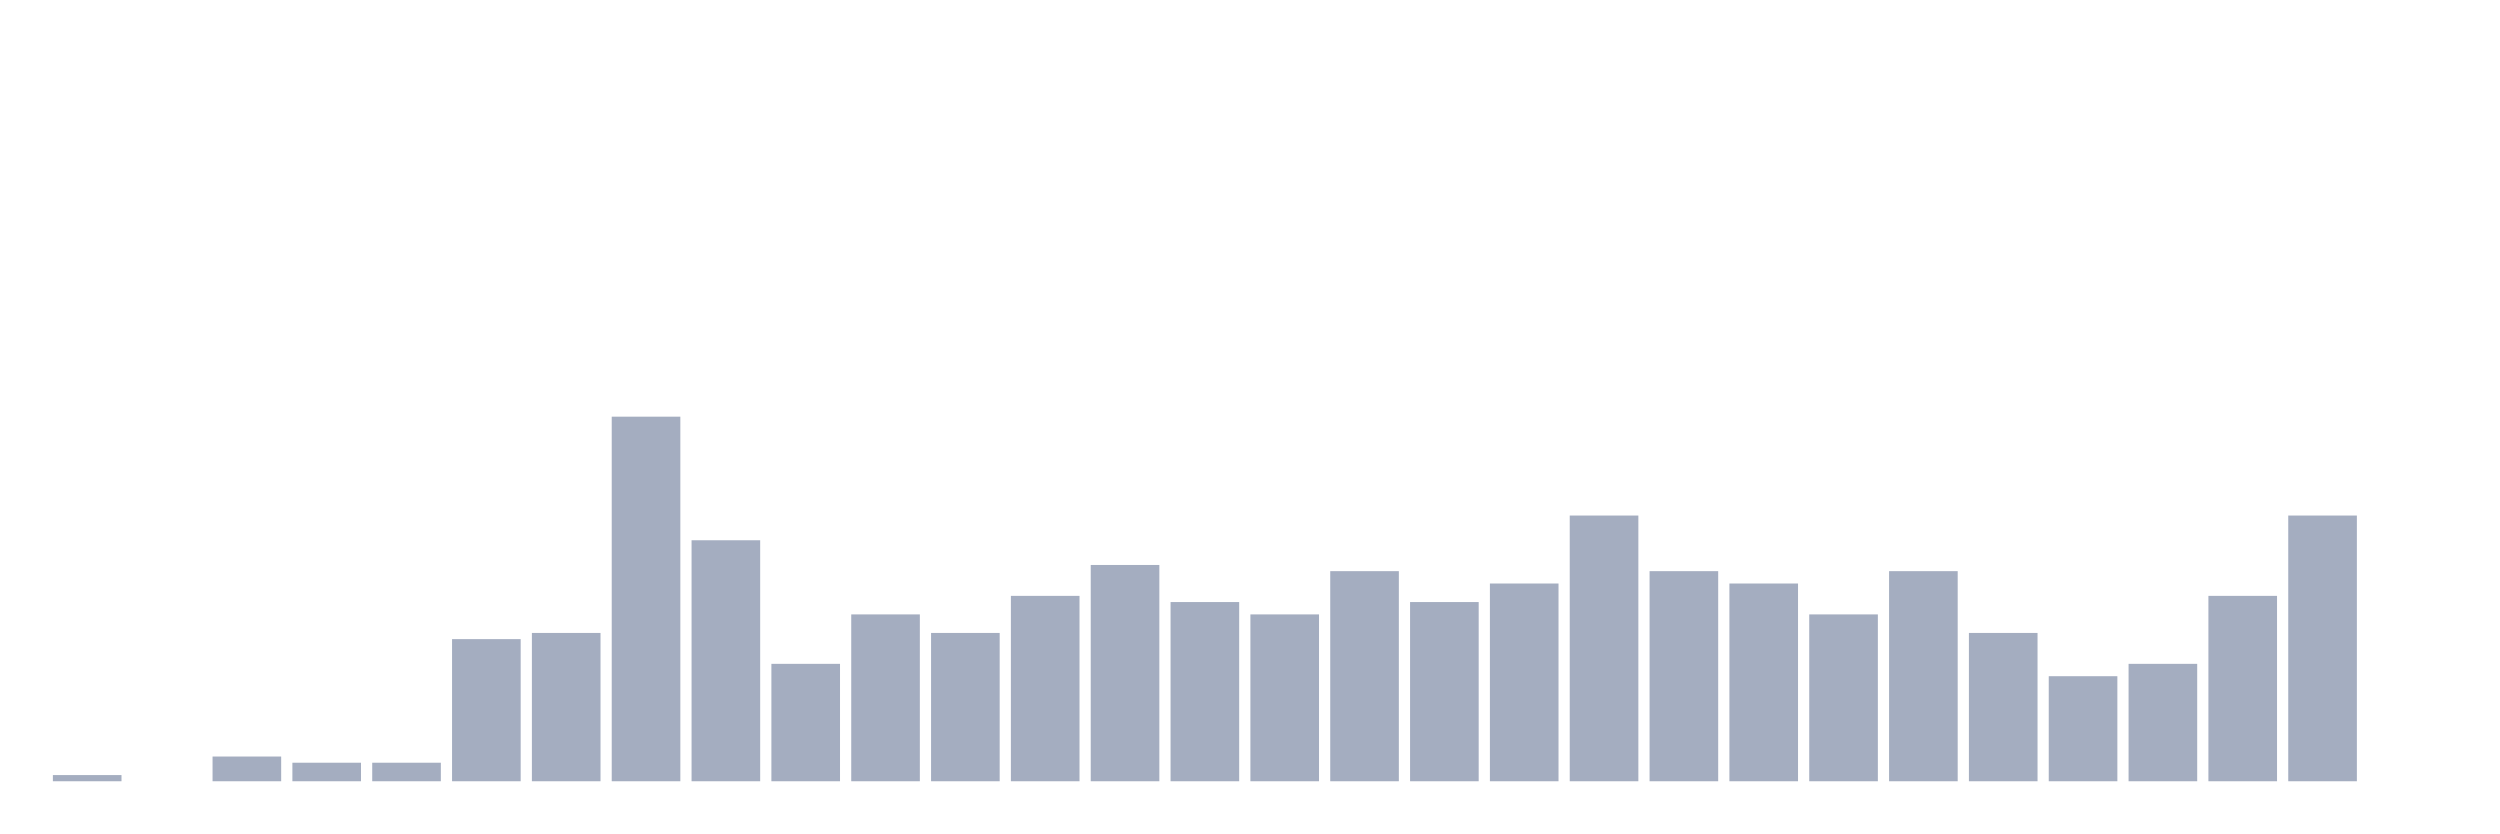
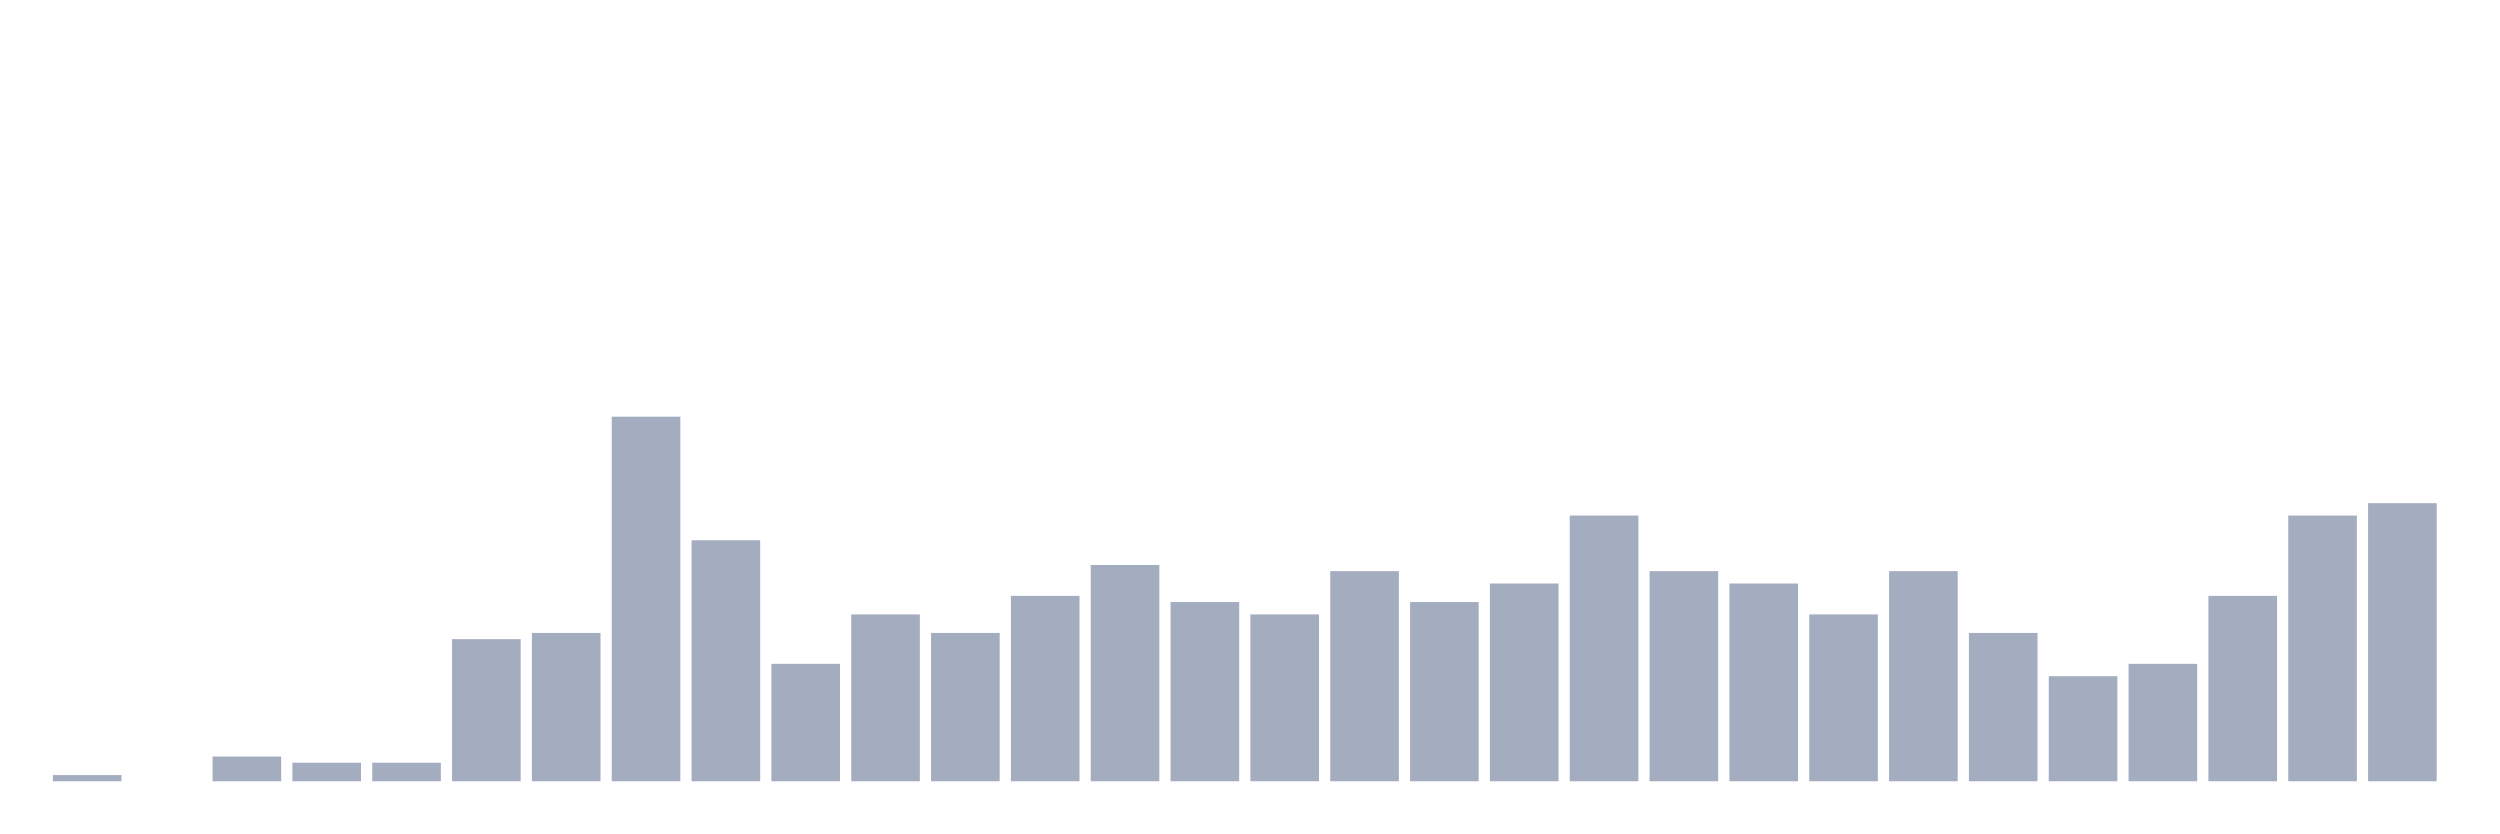
<svg xmlns="http://www.w3.org/2000/svg" viewBox="0 0 480 160">
  <g transform="translate(10,10)">
    <rect class="bar" x="0.153" width="13.175" y="138.814" height="1.186" fill="rgb(164,173,192)" />
    <rect class="bar" x="15.482" width="13.175" y="140" height="0" fill="rgb(164,173,192)" />
    <rect class="bar" x="30.81" width="13.175" y="135.254" height="4.746" fill="rgb(164,173,192)" />
    <rect class="bar" x="46.138" width="13.175" y="136.441" height="3.559" fill="rgb(164,173,192)" />
    <rect class="bar" x="61.466" width="13.175" y="136.441" height="3.559" fill="rgb(164,173,192)" />
    <rect class="bar" x="76.794" width="13.175" y="112.712" height="27.288" fill="rgb(164,173,192)" />
    <rect class="bar" x="92.123" width="13.175" y="111.525" height="28.475" fill="rgb(164,173,192)" />
    <rect class="bar" x="107.451" width="13.175" y="70" height="70" fill="rgb(164,173,192)" />
    <rect class="bar" x="122.779" width="13.175" y="93.729" height="46.271" fill="rgb(164,173,192)" />
    <rect class="bar" x="138.107" width="13.175" y="117.458" height="22.542" fill="rgb(164,173,192)" />
    <rect class="bar" x="153.436" width="13.175" y="107.966" height="32.034" fill="rgb(164,173,192)" />
    <rect class="bar" x="168.764" width="13.175" y="111.525" height="28.475" fill="rgb(164,173,192)" />
    <rect class="bar" x="184.092" width="13.175" y="104.407" height="35.593" fill="rgb(164,173,192)" />
    <rect class="bar" x="199.42" width="13.175" y="98.475" height="41.525" fill="rgb(164,173,192)" />
    <rect class="bar" x="214.748" width="13.175" y="105.593" height="34.407" fill="rgb(164,173,192)" />
    <rect class="bar" x="230.077" width="13.175" y="107.966" height="32.034" fill="rgb(164,173,192)" />
    <rect class="bar" x="245.405" width="13.175" y="99.661" height="40.339" fill="rgb(164,173,192)" />
    <rect class="bar" x="260.733" width="13.175" y="105.593" height="34.407" fill="rgb(164,173,192)" />
    <rect class="bar" x="276.061" width="13.175" y="102.034" height="37.966" fill="rgb(164,173,192)" />
    <rect class="bar" x="291.39" width="13.175" y="88.983" height="51.017" fill="rgb(164,173,192)" />
    <rect class="bar" x="306.718" width="13.175" y="99.661" height="40.339" fill="rgb(164,173,192)" />
    <rect class="bar" x="322.046" width="13.175" y="102.034" height="37.966" fill="rgb(164,173,192)" />
    <rect class="bar" x="337.374" width="13.175" y="107.966" height="32.034" fill="rgb(164,173,192)" />
    <rect class="bar" x="352.702" width="13.175" y="99.661" height="40.339" fill="rgb(164,173,192)" />
    <rect class="bar" x="368.031" width="13.175" y="111.525" height="28.475" fill="rgb(164,173,192)" />
    <rect class="bar" x="383.359" width="13.175" y="119.831" height="20.169" fill="rgb(164,173,192)" />
    <rect class="bar" x="398.687" width="13.175" y="117.458" height="22.542" fill="rgb(164,173,192)" />
    <rect class="bar" x="414.015" width="13.175" y="104.407" height="35.593" fill="rgb(164,173,192)" />
    <rect class="bar" x="429.344" width="13.175" y="88.983" height="51.017" fill="rgb(164,173,192)" />
-     <rect class="bar" x="444.672" width="13.175" y="140" height="0" fill="rgb(164,173,192)" />
+     <rect class="bar" x="444.672" width="13.175" y="86.61" height="53.39" fill="rgb(164,173,192)" />
  </g>
</svg>
